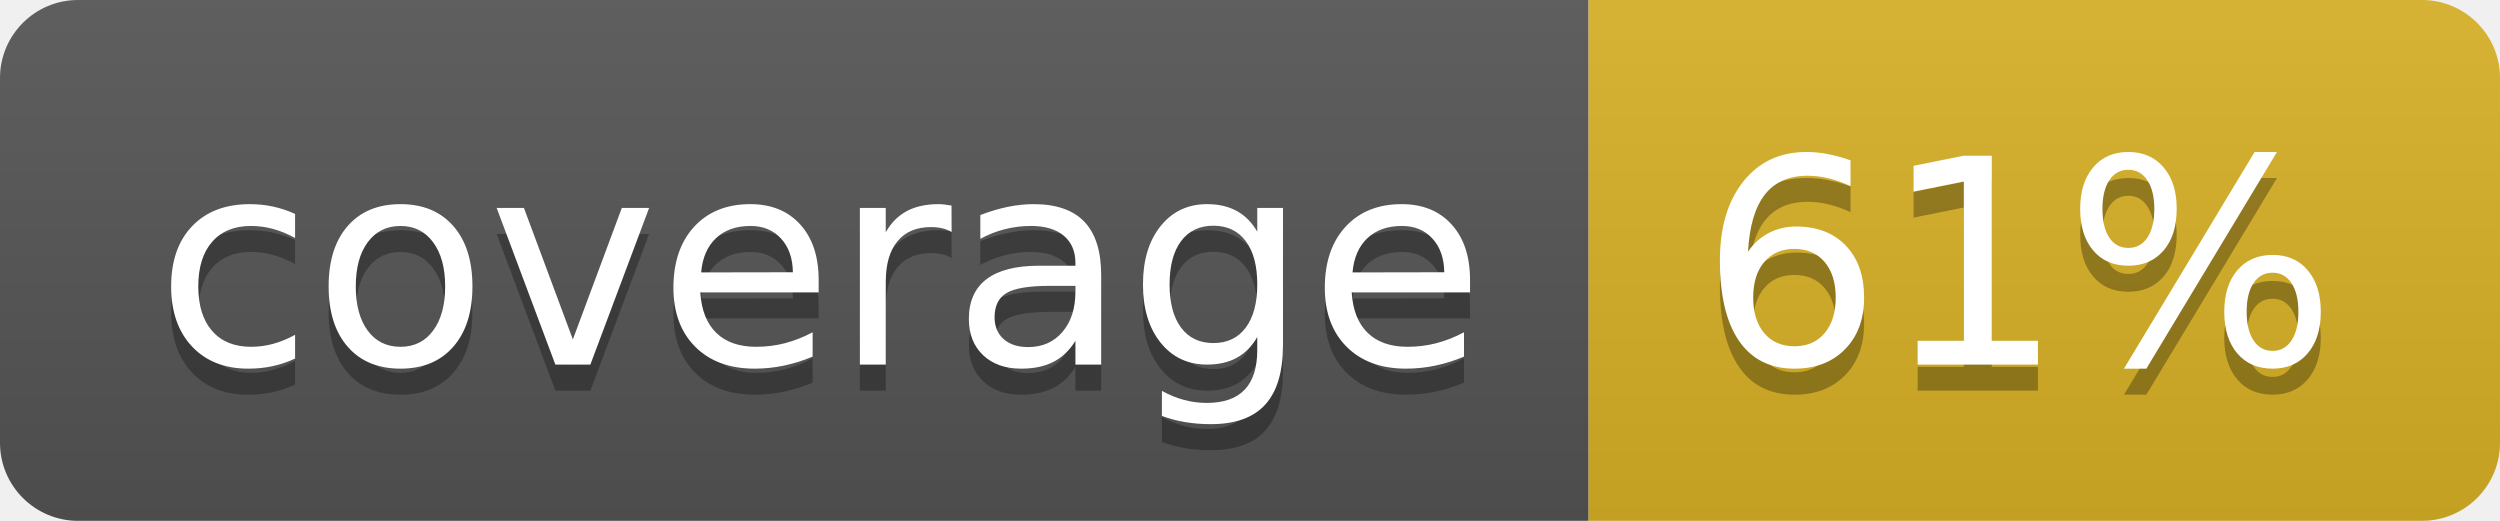
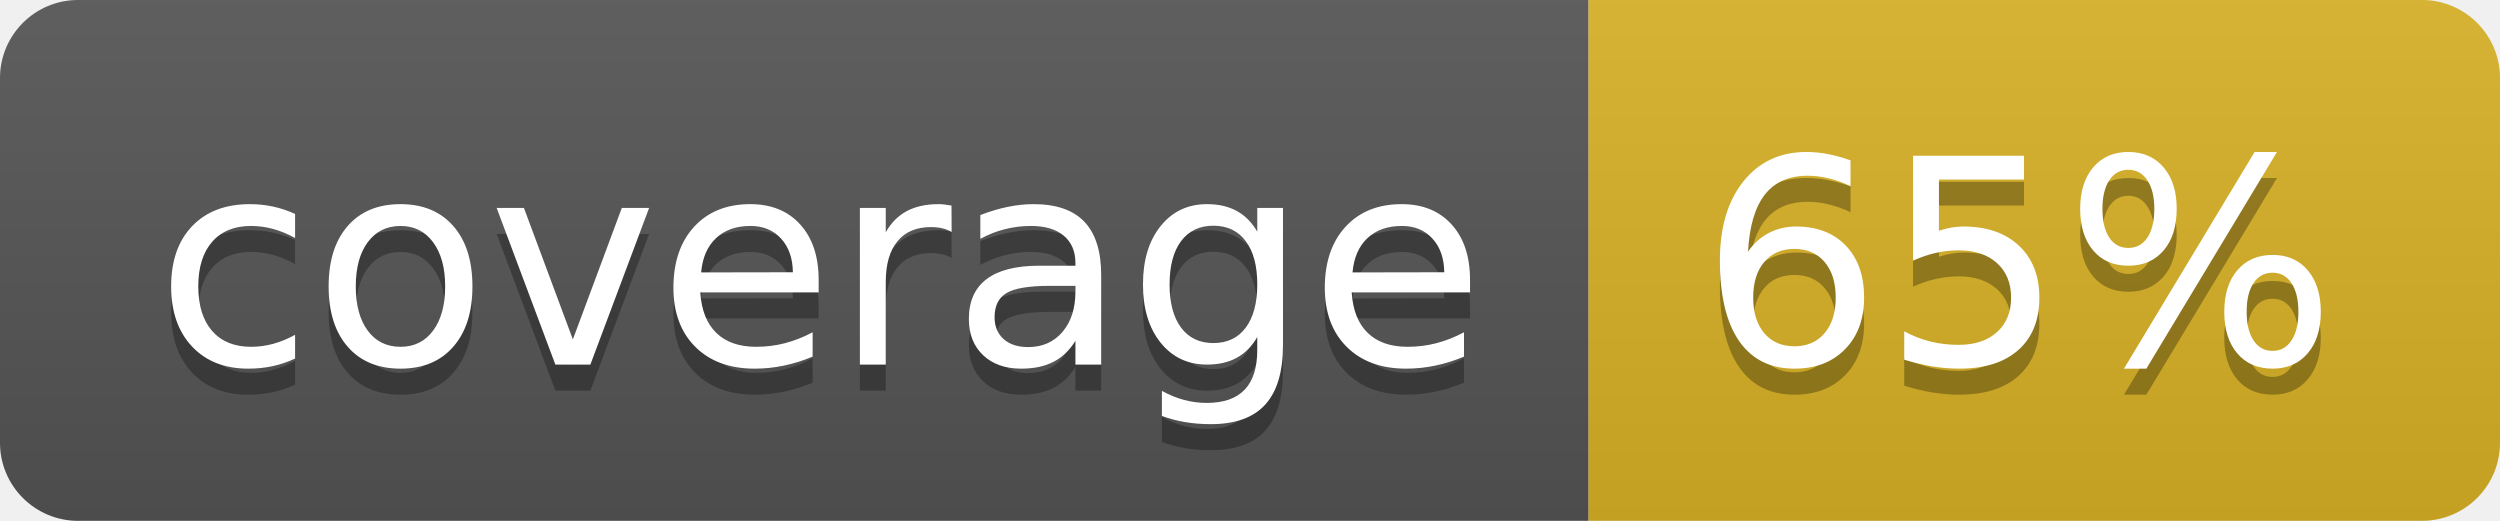
<svg xmlns="http://www.w3.org/2000/svg" width="96" height="20">
  <linearGradient id="b" x2="0" y2="100%">
    <stop offset="0" stop-color="#bbb" stop-opacity=".1" />
    <stop offset="1" stop-opacity=".1" />
  </linearGradient>
  <clipPath id="a">
    <rect width="96" height="20" rx="3" fill="#fff" />
  </clipPath>
  <g clip-path="url(#a)">
    <path fill="#555" d="M0 0h61v20H0z" />
    <path fill="#D9B226" d="M61 0h35v20H61z" />
    <path fill="url(#b)" d="M0 0h96v20H0z" />
  </g>
  <g fill="#fff" text-anchor="middle" font-family="DejaVu Sans,Verdana,Geneva,sans-serif" font-size="110">
    <text x="315" y="150" fill="#010101" fill-opacity=".3" transform="scale(.1)" textLength="510">coverage</text>
    <text x="315" y="140" transform="scale(.1)" textLength="510">coverage</text>
-     <text x="775" y="150" fill="#010101" fill-opacity=".3" transform="scale(.1)" textLength="250">61%</text>
-     <text x="775" y="140" transform="scale(.1)" textLength="250">61%</text>
+     <text x="775" y="150" fill="#010101" fill-opacity=".3" transform="scale(.1)" textLength="250">65%</text>
+     <text x="775" y="140" transform="scale(.1)" textLength="250">65%</text>
  </g>
</svg>
